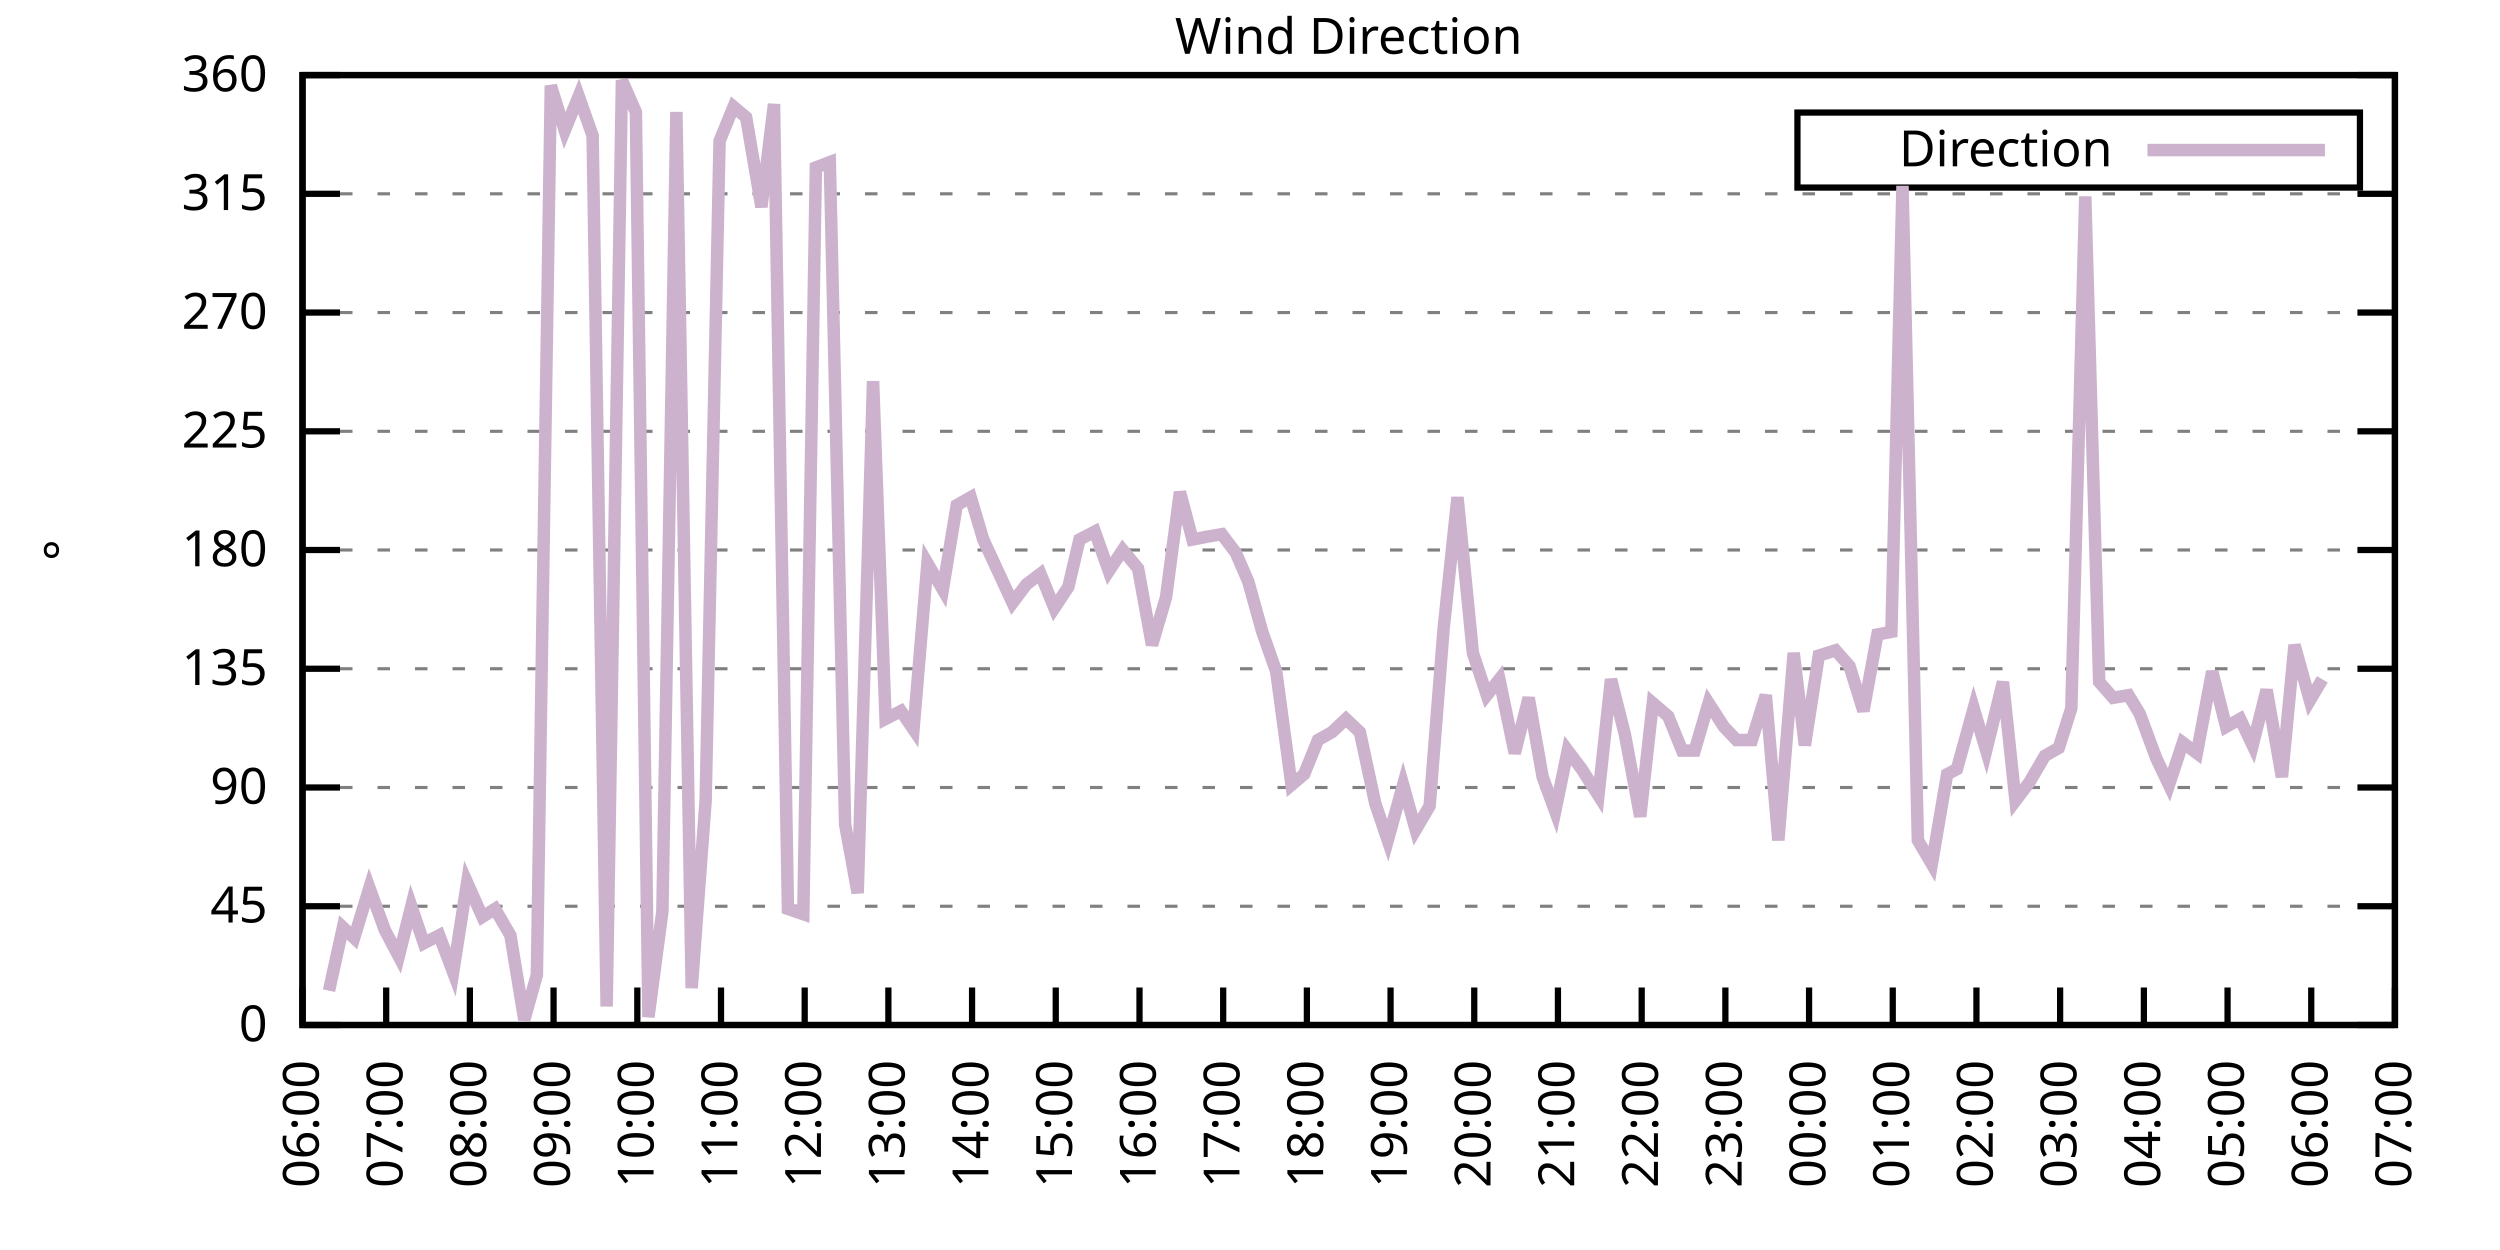
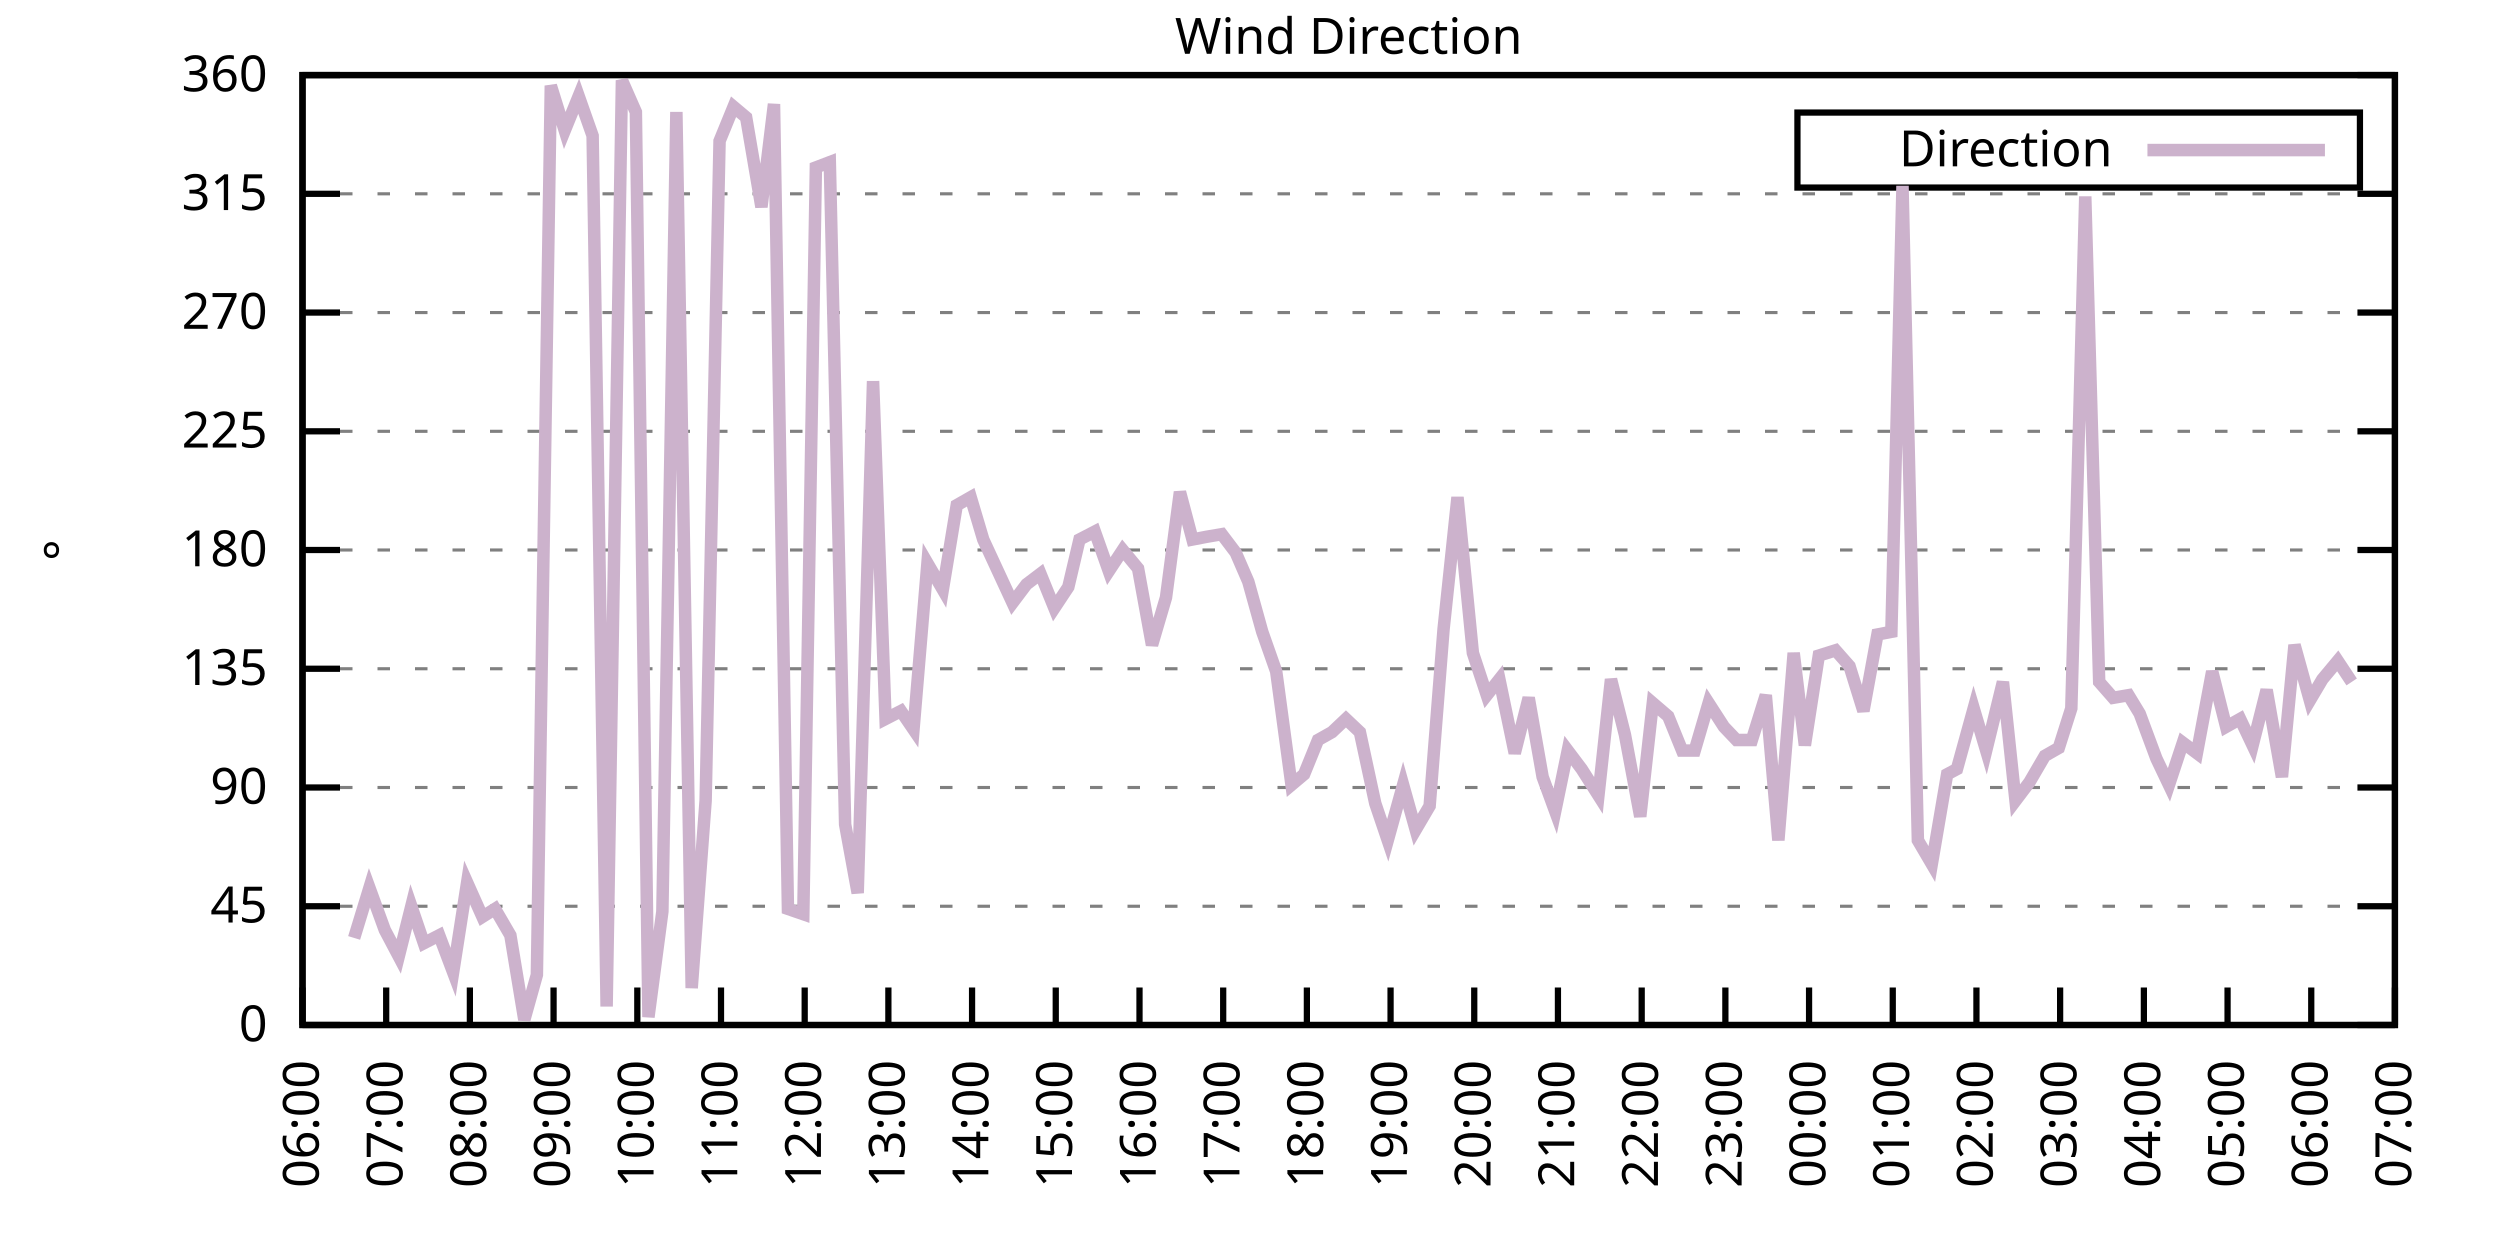
<svg xmlns="http://www.w3.org/2000/svg" xmlns:xlink="http://www.w3.org/1999/xlink" width="400" height="200" viewBox="0 0 400 200">
  <g id="gnuplot_canvas">
    <rect x="0" y="0" width="400" height="200" fill="none" />
    <defs>
      <circle id="gpDot" r="0.5" stroke-width="0.5" stroke="currentColor" />
      <path id="gpPt0" stroke-width="0.333" stroke="currentColor" d="M-1,0 h2 M0,-1 v2" />
      <path id="gpPt1" stroke-width="0.333" stroke="currentColor" d="M-1,-1 L1,1 M1,-1 L-1,1" />
      <path id="gpPt2" stroke-width="0.333" stroke="currentColor" d="M-1,0 L1,0 M0,-1 L0,1 M-1,-1 L1,1 M-1,1 L1,-1" />
      <rect id="gpPt3" stroke-width="0.333" stroke="currentColor" x="-1" y="-1" width="2" height="2" />
      <rect id="gpPt4" stroke-width="0.333" stroke="currentColor" fill="currentColor" x="-1" y="-1" width="2" height="2" />
      <circle id="gpPt5" stroke-width="0.333" stroke="currentColor" cx="0" cy="0" r="1" />
      <use xlink:href="#gpPt5" id="gpPt6" fill="currentColor" stroke="none" />
      <path id="gpPt7" stroke-width="0.333" stroke="currentColor" d="M0,-1.33 L-1.33,0.67 L1.33,0.67 z" />
      <use xlink:href="#gpPt7" id="gpPt8" fill="currentColor" stroke="none" />
      <use xlink:href="#gpPt7" id="gpPt9" stroke="currentColor" transform="rotate(180)" />
      <use xlink:href="#gpPt9" id="gpPt10" fill="currentColor" stroke="none" />
      <use xlink:href="#gpPt3" id="gpPt11" stroke="currentColor" transform="rotate(45)" />
      <use xlink:href="#gpPt11" id="gpPt12" fill="currentColor" stroke="none" />
      <path id="gpPt13" stroke-width="0.333" stroke="currentColor" d="M0,1.330 L1.265,0.411 L0.782,-1.067 L-0.782,-1.076 L-1.265,0.411 z" />
      <use xlink:href="#gpPt13" id="gpPt14" fill="currentColor" stroke="none" />
      <filter id="textbox" filterUnits="objectBoundingBox" x="0" y="0" height="1" width="1">
        <feFlood flood-color="white" flood-opacity="1" result="bgnd" />
        <feComposite in="SourceGraphic" in2="bgnd" operator="atop" />
      </filter>
      <filter id="greybox" filterUnits="objectBoundingBox" x="0" y="0" height="1" width="1">
        <feFlood flood-color="lightgrey" flood-opacity="1" result="grey" />
        <feComposite in="SourceGraphic" in2="grey" operator="atop" />
      </filter>
    </defs>
    <g fill="none" color="white" stroke="currentColor" stroke-width="1.00" stroke-linecap="butt" stroke-linejoin="miter">
</g>
    <g fill="none" color="black" stroke="currentColor" stroke-width="1.00" stroke-linecap="butt" stroke-linejoin="miter">
      <g stroke="none" shape-rendering="crispEdges">
        <polygon fill="rgb(255, 255, 255)" points="48.40,164.00 383.18,164.00 383.18,12.02 48.40,12.02 " />
      </g>
    </g>
    <g fill="none" color="black" stroke="currentColor" stroke-width="1.00" stroke-linecap="butt" stroke-linejoin="miter">
</g>
    <g fill="none" color="black" stroke="black" stroke-width="0.50" stroke-linecap="butt" stroke-linejoin="miter">
</g>
    <g fill="none" color="gray" stroke="currentColor" stroke-width="0.50" stroke-linecap="butt" stroke-linejoin="miter">
      <path stroke="gray" stroke-dasharray="2,4" class="gridline" d="M48.40,164.00 L383.19,164.00  " />
    </g>
    <g fill="none" color="gray" stroke="gray" stroke-width="1.00" stroke-linecap="butt" stroke-linejoin="miter">
</g>
    <g fill="none" color="black" stroke="currentColor" stroke-width="1.00" stroke-linecap="butt" stroke-linejoin="miter">
      <path stroke="black" d="M48.40,164.00 L54.40,164.00 M383.19,164.00 L377.19,164.00  " />
      <g transform="translate(42.80,166.60)" stroke="none" fill="black" font-family="Sans" font-size="8.00" text-anchor="end">
        <text>
          <tspan font-family="Sans"> 0</tspan>
        </text>
      </g>
    </g>
    <g fill="none" color="black" stroke="currentColor" stroke-width="1.00" stroke-linecap="butt" stroke-linejoin="miter">
</g>
    <g fill="none" color="black" stroke="black" stroke-width="0.50" stroke-linecap="butt" stroke-linejoin="miter">
</g>
    <g fill="none" color="gray" stroke="currentColor" stroke-width="0.50" stroke-linecap="butt" stroke-linejoin="miter">
      <path stroke="gray" stroke-dasharray="2,4" class="gridline" d="M48.40,145.00 L383.19,145.00  " />
    </g>
    <g fill="none" color="gray" stroke="gray" stroke-width="1.00" stroke-linecap="butt" stroke-linejoin="miter">
</g>
    <g fill="none" color="black" stroke="currentColor" stroke-width="1.00" stroke-linecap="butt" stroke-linejoin="miter">
      <path stroke="black" d="M48.40,145.00 L54.40,145.00 M383.19,145.00 L377.19,145.00  " />
      <g transform="translate(42.80,147.60)" stroke="none" fill="black" font-family="Sans" font-size="8.00" text-anchor="end">
        <text>
          <tspan font-family="Sans"> 45</tspan>
        </text>
      </g>
    </g>
    <g fill="none" color="black" stroke="currentColor" stroke-width="1.00" stroke-linecap="butt" stroke-linejoin="miter">
</g>
    <g fill="none" color="black" stroke="black" stroke-width="0.50" stroke-linecap="butt" stroke-linejoin="miter">
</g>
    <g fill="none" color="gray" stroke="currentColor" stroke-width="0.50" stroke-linecap="butt" stroke-linejoin="miter">
      <path stroke="gray" stroke-dasharray="2,4" class="gridline" d="M48.40,126.00 L383.19,126.00  " />
    </g>
    <g fill="none" color="gray" stroke="gray" stroke-width="1.00" stroke-linecap="butt" stroke-linejoin="miter">
</g>
    <g fill="none" color="black" stroke="currentColor" stroke-width="1.00" stroke-linecap="butt" stroke-linejoin="miter">
      <path stroke="black" d="M48.40,126.00 L54.40,126.00 M383.19,126.00 L377.19,126.00  " />
      <g transform="translate(42.80,128.60)" stroke="none" fill="black" font-family="Sans" font-size="8.00" text-anchor="end">
        <text>
          <tspan font-family="Sans"> 90</tspan>
        </text>
      </g>
    </g>
    <g fill="none" color="black" stroke="currentColor" stroke-width="1.00" stroke-linecap="butt" stroke-linejoin="miter">
</g>
    <g fill="none" color="black" stroke="black" stroke-width="0.50" stroke-linecap="butt" stroke-linejoin="miter">
</g>
    <g fill="none" color="gray" stroke="currentColor" stroke-width="0.50" stroke-linecap="butt" stroke-linejoin="miter">
      <path stroke="gray" stroke-dasharray="2,4" class="gridline" d="M48.40,107.00 L383.19,107.00  " />
    </g>
    <g fill="none" color="gray" stroke="gray" stroke-width="1.00" stroke-linecap="butt" stroke-linejoin="miter">
</g>
    <g fill="none" color="black" stroke="currentColor" stroke-width="1.00" stroke-linecap="butt" stroke-linejoin="miter">
      <path stroke="black" d="M48.40,107.00 L54.40,107.00 M383.19,107.00 L377.19,107.00  " />
      <g transform="translate(42.80,109.60)" stroke="none" fill="black" font-family="Sans" font-size="8.00" text-anchor="end">
        <text>
          <tspan font-family="Sans"> 135</tspan>
        </text>
      </g>
    </g>
    <g fill="none" color="black" stroke="currentColor" stroke-width="1.00" stroke-linecap="butt" stroke-linejoin="miter">
</g>
    <g fill="none" color="black" stroke="black" stroke-width="0.50" stroke-linecap="butt" stroke-linejoin="miter">
</g>
    <g fill="none" color="gray" stroke="currentColor" stroke-width="0.50" stroke-linecap="butt" stroke-linejoin="miter">
      <path stroke="gray" stroke-dasharray="2,4" class="gridline" d="M48.40,88.00 L383.19,88.00  " />
    </g>
    <g fill="none" color="gray" stroke="gray" stroke-width="1.00" stroke-linecap="butt" stroke-linejoin="miter">
</g>
    <g fill="none" color="black" stroke="currentColor" stroke-width="1.00" stroke-linecap="butt" stroke-linejoin="miter">
      <path stroke="black" d="M48.40,88.00 L54.40,88.00 M383.19,88.00 L377.19,88.00  " />
      <g transform="translate(42.80,90.60)" stroke="none" fill="black" font-family="Sans" font-size="8.00" text-anchor="end">
        <text>
          <tspan font-family="Sans"> 180</tspan>
        </text>
      </g>
    </g>
    <g fill="none" color="black" stroke="currentColor" stroke-width="1.00" stroke-linecap="butt" stroke-linejoin="miter">
</g>
    <g fill="none" color="black" stroke="black" stroke-width="0.50" stroke-linecap="butt" stroke-linejoin="miter">
</g>
    <g fill="none" color="gray" stroke="currentColor" stroke-width="0.50" stroke-linecap="butt" stroke-linejoin="miter">
      <path stroke="gray" stroke-dasharray="2,4" class="gridline" d="M48.40,69.01 L383.19,69.01  " />
    </g>
    <g fill="none" color="gray" stroke="gray" stroke-width="1.00" stroke-linecap="butt" stroke-linejoin="miter">
</g>
    <g fill="none" color="black" stroke="currentColor" stroke-width="1.00" stroke-linecap="butt" stroke-linejoin="miter">
      <path stroke="black" d="M48.40,69.01 L54.40,69.01 M383.19,69.01 L377.19,69.01  " />
      <g transform="translate(42.80,71.61)" stroke="none" fill="black" font-family="Sans" font-size="8.00" text-anchor="end">
        <text>
          <tspan font-family="Sans"> 225</tspan>
        </text>
      </g>
    </g>
    <g fill="none" color="black" stroke="currentColor" stroke-width="1.00" stroke-linecap="butt" stroke-linejoin="miter">
</g>
    <g fill="none" color="black" stroke="black" stroke-width="0.50" stroke-linecap="butt" stroke-linejoin="miter">
</g>
    <g fill="none" color="gray" stroke="currentColor" stroke-width="0.50" stroke-linecap="butt" stroke-linejoin="miter">
      <path stroke="gray" stroke-dasharray="2,4" class="gridline" d="M48.40,50.01 L383.19,50.01  " />
    </g>
    <g fill="none" color="gray" stroke="gray" stroke-width="1.00" stroke-linecap="butt" stroke-linejoin="miter">
</g>
    <g fill="none" color="black" stroke="currentColor" stroke-width="1.00" stroke-linecap="butt" stroke-linejoin="miter">
      <path stroke="black" d="M48.40,50.01 L54.40,50.01 M383.19,50.01 L377.19,50.01  " />
      <g transform="translate(42.80,52.61)" stroke="none" fill="black" font-family="Sans" font-size="8.00" text-anchor="end">
        <text>
          <tspan font-family="Sans"> 270</tspan>
        </text>
      </g>
    </g>
    <g fill="none" color="black" stroke="currentColor" stroke-width="1.00" stroke-linecap="butt" stroke-linejoin="miter">
</g>
    <g fill="none" color="black" stroke="black" stroke-width="0.50" stroke-linecap="butt" stroke-linejoin="miter">
</g>
    <g fill="none" color="gray" stroke="currentColor" stroke-width="0.50" stroke-linecap="butt" stroke-linejoin="miter">
      <path stroke="gray" stroke-dasharray="2,4" class="gridline" d="M48.40,31.01 L383.19,31.01  " />
    </g>
    <g fill="none" color="gray" stroke="gray" stroke-width="1.00" stroke-linecap="butt" stroke-linejoin="miter">
</g>
    <g fill="none" color="black" stroke="currentColor" stroke-width="1.00" stroke-linecap="butt" stroke-linejoin="miter">
      <path stroke="black" d="M48.40,31.01 L54.40,31.01 M383.19,31.01 L377.19,31.01  " />
      <g transform="translate(42.80,33.61)" stroke="none" fill="black" font-family="Sans" font-size="8.00" text-anchor="end">
        <text>
          <tspan font-family="Sans"> 315</tspan>
        </text>
      </g>
    </g>
    <g fill="none" color="black" stroke="currentColor" stroke-width="1.00" stroke-linecap="butt" stroke-linejoin="miter">
</g>
    <g fill="none" color="black" stroke="black" stroke-width="0.50" stroke-linecap="butt" stroke-linejoin="miter">
</g>
    <g fill="none" color="gray" stroke="currentColor" stroke-width="0.50" stroke-linecap="butt" stroke-linejoin="miter">
      <path stroke="gray" stroke-dasharray="2,4" class="gridline" d="M48.40,12.01 L383.19,12.01  " />
    </g>
    <g fill="none" color="gray" stroke="gray" stroke-width="1.00" stroke-linecap="butt" stroke-linejoin="miter">
</g>
    <g fill="none" color="black" stroke="currentColor" stroke-width="1.00" stroke-linecap="butt" stroke-linejoin="miter">
      <path stroke="black" d="M48.40,12.01 L54.40,12.01 M383.19,12.01 L377.19,12.01  " />
      <g transform="translate(42.80,14.61)" stroke="none" fill="black" font-family="Sans" font-size="8.00" text-anchor="end">
        <text>
          <tspan font-family="Sans"> 360</tspan>
        </text>
      </g>
    </g>
    <g fill="none" color="black" stroke="currentColor" stroke-width="1.00" stroke-linecap="butt" stroke-linejoin="miter">
      <path stroke="black" d="M48.40,164.00 L48.40,158.00  " />
      <g transform="translate(51.00,169.60) rotate(270.00)" stroke="none" fill="black" font-family="Sans" font-size="8.00" text-anchor="end">
        <text>
          <tspan font-family="Sans">06:00</tspan>
        </text>
      </g>
    </g>
    <g fill="none" color="black" stroke="currentColor" stroke-width="1.00" stroke-linecap="butt" stroke-linejoin="miter">
      <path stroke="black" d="M61.79,164.00 L61.79,158.00  " />
      <g transform="translate(64.39,169.60) rotate(270.00)" stroke="none" fill="black" font-family="Sans" font-size="8.00" text-anchor="end">
        <text>
          <tspan font-family="Sans">07:00</tspan>
        </text>
      </g>
    </g>
    <g fill="none" color="black" stroke="currentColor" stroke-width="1.00" stroke-linecap="butt" stroke-linejoin="miter">
      <path stroke="black" d="M75.18,164.00 L75.18,158.00  " />
      <g transform="translate(77.78,169.60) rotate(270.00)" stroke="none" fill="black" font-family="Sans" font-size="8.00" text-anchor="end">
        <text>
          <tspan font-family="Sans">08:00</tspan>
        </text>
      </g>
    </g>
    <g fill="none" color="black" stroke="currentColor" stroke-width="1.00" stroke-linecap="butt" stroke-linejoin="miter">
      <path stroke="black" d="M88.57,164.00 L88.57,158.00  " />
      <g transform="translate(91.17,169.60) rotate(270.00)" stroke="none" fill="black" font-family="Sans" font-size="8.00" text-anchor="end">
        <text>
          <tspan font-family="Sans">09:00</tspan>
        </text>
      </g>
    </g>
    <g fill="none" color="black" stroke="currentColor" stroke-width="1.00" stroke-linecap="butt" stroke-linejoin="miter">
      <path stroke="black" d="M101.97,164.00 L101.97,158.00  " />
      <g transform="translate(104.57,169.60) rotate(270.00)" stroke="none" fill="black" font-family="Sans" font-size="8.00" text-anchor="end">
        <text>
          <tspan font-family="Sans">10:00</tspan>
        </text>
      </g>
    </g>
    <g fill="none" color="black" stroke="currentColor" stroke-width="1.00" stroke-linecap="butt" stroke-linejoin="miter">
      <path stroke="black" d="M115.36,164.00 L115.36,158.00  " />
      <g transform="translate(117.96,169.60) rotate(270.00)" stroke="none" fill="black" font-family="Sans" font-size="8.00" text-anchor="end">
        <text>
          <tspan font-family="Sans">11:00</tspan>
        </text>
      </g>
    </g>
    <g fill="none" color="black" stroke="currentColor" stroke-width="1.00" stroke-linecap="butt" stroke-linejoin="miter">
      <path stroke="black" d="M128.75,164.00 L128.75,158.00  " />
      <g transform="translate(131.35,169.60) rotate(270.00)" stroke="none" fill="black" font-family="Sans" font-size="8.00" text-anchor="end">
        <text>
          <tspan font-family="Sans">12:00</tspan>
        </text>
      </g>
    </g>
    <g fill="none" color="black" stroke="currentColor" stroke-width="1.00" stroke-linecap="butt" stroke-linejoin="miter">
      <path stroke="black" d="M142.14,164.00 L142.14,158.00  " />
      <g transform="translate(144.74,169.60) rotate(270.00)" stroke="none" fill="black" font-family="Sans" font-size="8.00" text-anchor="end">
        <text>
          <tspan font-family="Sans">13:00</tspan>
        </text>
      </g>
    </g>
    <g fill="none" color="black" stroke="currentColor" stroke-width="1.00" stroke-linecap="butt" stroke-linejoin="miter">
      <path stroke="black" d="M155.53,164.00 L155.53,158.00  " />
      <g transform="translate(158.13,169.60) rotate(270.00)" stroke="none" fill="black" font-family="Sans" font-size="8.00" text-anchor="end">
        <text>
          <tspan font-family="Sans">14:00</tspan>
        </text>
      </g>
    </g>
    <g fill="none" color="black" stroke="currentColor" stroke-width="1.00" stroke-linecap="butt" stroke-linejoin="miter">
      <path stroke="black" d="M168.92,164.00 L168.92,158.00  " />
      <g transform="translate(171.52,169.60) rotate(270.00)" stroke="none" fill="black" font-family="Sans" font-size="8.00" text-anchor="end">
        <text>
          <tspan font-family="Sans">15:00</tspan>
        </text>
      </g>
    </g>
    <g fill="none" color="black" stroke="currentColor" stroke-width="1.00" stroke-linecap="butt" stroke-linejoin="miter">
      <path stroke="black" d="M182.32,164.00 L182.32,158.00  " />
      <g transform="translate(184.92,169.60) rotate(270.00)" stroke="none" fill="black" font-family="Sans" font-size="8.00" text-anchor="end">
        <text>
          <tspan font-family="Sans">16:00</tspan>
        </text>
      </g>
    </g>
    <g fill="none" color="black" stroke="currentColor" stroke-width="1.00" stroke-linecap="butt" stroke-linejoin="miter">
      <path stroke="black" d="M195.71,164.00 L195.71,158.00  " />
      <g transform="translate(198.31,169.60) rotate(270.00)" stroke="none" fill="black" font-family="Sans" font-size="8.00" text-anchor="end">
        <text>
          <tspan font-family="Sans">17:00</tspan>
        </text>
      </g>
    </g>
    <g fill="none" color="black" stroke="currentColor" stroke-width="1.00" stroke-linecap="butt" stroke-linejoin="miter">
      <path stroke="black" d="M209.10,164.00 L209.10,158.00  " />
      <g transform="translate(211.70,169.60) rotate(270.00)" stroke="none" fill="black" font-family="Sans" font-size="8.00" text-anchor="end">
        <text>
          <tspan font-family="Sans">18:00</tspan>
        </text>
      </g>
    </g>
    <g fill="none" color="black" stroke="currentColor" stroke-width="1.00" stroke-linecap="butt" stroke-linejoin="miter">
      <path stroke="black" d="M222.49,164.00 L222.49,158.00  " />
      <g transform="translate(225.09,169.60) rotate(270.00)" stroke="none" fill="black" font-family="Sans" font-size="8.00" text-anchor="end">
        <text>
          <tspan font-family="Sans">19:00</tspan>
        </text>
      </g>
    </g>
    <g fill="none" color="black" stroke="currentColor" stroke-width="1.00" stroke-linecap="butt" stroke-linejoin="miter">
      <path stroke="black" d="M235.88,164.00 L235.88,158.00  " />
      <g transform="translate(238.48,169.60) rotate(270.00)" stroke="none" fill="black" font-family="Sans" font-size="8.00" text-anchor="end">
        <text>
          <tspan font-family="Sans">20:00</tspan>
        </text>
      </g>
    </g>
    <g fill="none" color="black" stroke="currentColor" stroke-width="1.00" stroke-linecap="butt" stroke-linejoin="miter">
      <path stroke="black" d="M249.27,164.00 L249.27,158.00  " />
      <g transform="translate(251.87,169.60) rotate(270.00)" stroke="none" fill="black" font-family="Sans" font-size="8.00" text-anchor="end">
        <text>
          <tspan font-family="Sans">21:00</tspan>
        </text>
      </g>
    </g>
    <g fill="none" color="black" stroke="currentColor" stroke-width="1.00" stroke-linecap="butt" stroke-linejoin="miter">
      <path stroke="black" d="M262.67,164.00 L262.67,158.00  " />
      <g transform="translate(265.27,169.60) rotate(270.00)" stroke="none" fill="black" font-family="Sans" font-size="8.00" text-anchor="end">
        <text>
          <tspan font-family="Sans">22:00</tspan>
        </text>
      </g>
    </g>
    <g fill="none" color="black" stroke="currentColor" stroke-width="1.00" stroke-linecap="butt" stroke-linejoin="miter">
      <path stroke="black" d="M276.06,164.00 L276.06,158.00  " />
      <g transform="translate(278.66,169.60) rotate(270.00)" stroke="none" fill="black" font-family="Sans" font-size="8.00" text-anchor="end">
        <text>
          <tspan font-family="Sans">23:00</tspan>
        </text>
      </g>
    </g>
    <g fill="none" color="black" stroke="currentColor" stroke-width="1.00" stroke-linecap="butt" stroke-linejoin="miter">
      <path stroke="black" d="M289.45,164.00 L289.45,158.00  " />
      <g transform="translate(292.05,169.60) rotate(270.00)" stroke="none" fill="black" font-family="Sans" font-size="8.00" text-anchor="end">
        <text>
          <tspan font-family="Sans">00:00</tspan>
        </text>
      </g>
    </g>
    <g fill="none" color="black" stroke="currentColor" stroke-width="1.00" stroke-linecap="butt" stroke-linejoin="miter">
      <path stroke="black" d="M302.84,164.00 L302.84,158.00  " />
      <g transform="translate(305.44,169.60) rotate(270.00)" stroke="none" fill="black" font-family="Sans" font-size="8.00" text-anchor="end">
        <text>
          <tspan font-family="Sans">01:00</tspan>
        </text>
      </g>
    </g>
    <g fill="none" color="black" stroke="currentColor" stroke-width="1.00" stroke-linecap="butt" stroke-linejoin="miter">
      <path stroke="black" d="M316.23,164.00 L316.23,158.00  " />
      <g transform="translate(318.83,169.60) rotate(270.00)" stroke="none" fill="black" font-family="Sans" font-size="8.00" text-anchor="end">
        <text>
          <tspan font-family="Sans">02:00</tspan>
        </text>
      </g>
    </g>
    <g fill="none" color="black" stroke="currentColor" stroke-width="1.00" stroke-linecap="butt" stroke-linejoin="miter">
      <path stroke="black" d="M329.62,164.00 L329.62,158.00  " />
      <g transform="translate(332.22,169.60) rotate(270.00)" stroke="none" fill="black" font-family="Sans" font-size="8.00" text-anchor="end">
        <text>
          <tspan font-family="Sans">03:00</tspan>
        </text>
      </g>
    </g>
    <g fill="none" color="black" stroke="currentColor" stroke-width="1.00" stroke-linecap="butt" stroke-linejoin="miter">
      <path stroke="black" d="M343.02,164.00 L343.02,158.00  " />
      <g transform="translate(345.62,169.60) rotate(270.00)" stroke="none" fill="black" font-family="Sans" font-size="8.00" text-anchor="end">
        <text>
          <tspan font-family="Sans">04:00</tspan>
        </text>
      </g>
    </g>
    <g fill="none" color="black" stroke="currentColor" stroke-width="1.00" stroke-linecap="butt" stroke-linejoin="miter">
      <path stroke="black" d="M356.41,164.00 L356.41,158.00  " />
      <g transform="translate(359.01,169.60) rotate(270.00)" stroke="none" fill="black" font-family="Sans" font-size="8.00" text-anchor="end">
        <text>
          <tspan font-family="Sans">05:00</tspan>
        </text>
      </g>
    </g>
    <g fill="none" color="black" stroke="currentColor" stroke-width="1.00" stroke-linecap="butt" stroke-linejoin="miter">
      <path stroke="black" d="M369.80,164.00 L369.80,158.00  " />
      <g transform="translate(372.40,169.60) rotate(270.00)" stroke="none" fill="black" font-family="Sans" font-size="8.00" text-anchor="end">
        <text>
          <tspan font-family="Sans">06:00</tspan>
        </text>
      </g>
    </g>
    <g fill="none" color="black" stroke="currentColor" stroke-width="1.00" stroke-linecap="butt" stroke-linejoin="miter">
      <path stroke="black" d="M383.19,164.00 L383.19,158.00  " />
      <g transform="translate(385.79,169.60) rotate(270.00)" stroke="none" fill="black" font-family="Sans" font-size="8.00" text-anchor="end">
        <text>
          <tspan font-family="Sans">07:00</tspan>
        </text>
      </g>
    </g>
    <g fill="none" color="black" stroke="currentColor" stroke-width="1.00" stroke-linecap="butt" stroke-linejoin="miter">
</g>
    <g fill="none" color="black" stroke="currentColor" stroke-width="1.00" stroke-linecap="butt" stroke-linejoin="miter">
      <path stroke="black" d="M48.40,12.01 L48.40,164.00 L383.19,164.00 L383.19,12.01 L48.40,12.01 Z  " />
    </g>
    <g fill="none" color="black" stroke="currentColor" stroke-width="1.00" stroke-linecap="butt" stroke-linejoin="miter">
</g>
    <g fill="none" color="black" stroke="currentColor" stroke-width="1.00" stroke-linecap="butt" stroke-linejoin="miter">
      <path stroke="black" d="M287.59,30.01 L287.59,18.01 L377.59,18.01 L377.59,30.01 L287.59,30.01 Z  " />
    </g>
    <g id="Wind_direction_plot_1">
      <g fill="none" color="white" stroke="black" stroke-width="2.00" stroke-linecap="butt" stroke-linejoin="miter">
</g>
      <g fill="none" color="black" stroke="currentColor" stroke-width="2.00" stroke-linecap="butt" stroke-linejoin="miter">
        <g transform="translate(337.99,26.61)" stroke="none" fill="black" font-family="Sans" font-size="8.00" text-anchor="end">
          <text>
            <tspan font-family="Sans">Direction</tspan>
          </text>
        </g>
      </g>
      <g fill="none" color="black" stroke="currentColor" stroke-width="2.00" stroke-linecap="butt" stroke-linejoin="miter">
-         <path stroke="rgb(204, 178, 204)" d="M343.59,24.01 L371.99,24.01 M52.64,158.51 L54.87,148.38 L56.66,150.07 L59.11,142.05 L61.57,148.80 L63.80,153.02   L65.81,145.00 L67.82,150.91 L70.27,149.65 L72.50,155.56 L74.74,141.20 L77.19,146.69 L79.20,145.42 L81.66,149.65   L83.89,163.16 L85.90,155.98 L88.13,13.70 L90.36,20.88 L92.59,15.39 L94.82,21.72 L97.06,161.04 L99.51,12.85   L101.74,17.92 L103.75,162.73 L105.98,145.85 L108.22,17.92 L110.67,158.09 L112.90,128.11 L115.13,22.56 L117.37,17.08   L119.38,18.77 L121.83,33.12 L123.84,16.65 L126.07,145.42 L128.53,146.27 L130.54,26.79 L132.77,25.94 L135.22,131.91   L137.23,142.89 L139.69,60.98 L141.69,115.03 L144.15,113.76 L146.16,116.71 L148.39,90.12 L150.85,94.34 L153.08,80.83   L155.31,79.56 L157.32,86.32 L162.01,96.45 L164.24,93.49 L166.47,91.80 L168.70,97.29 L170.93,93.92 L172.72,86.32   L175.17,85.05 L177.41,91.38 L179.64,88.00 L182.09,90.96 L184.32,103.20 L186.56,95.60 L188.79,78.72 L190.80,86.32   L193.03,85.89 L195.48,85.47 L197.72,88.43 L199.73,93.07 L201.96,101.09 L204.19,107.43 L206.64,125.58 L208.65,123.89   L210.88,118.40 L213.12,117.14 L215.35,115.03 L217.58,117.14 L220.04,128.54 L222.04,134.45 L224.50,125.58 L226.51,132.76   L228.74,128.96 L230.97,100.67 L233.20,79.56 L235.66,104.47 L237.89,111.23 L239.90,108.69 L242.36,120.51 L244.59,111.65   L246.82,124.31 L248.83,129.80 L250.84,120.09 L253.07,123.05 L255.75,127.27 L257.76,108.69 L259.99,117.56 L262.44,130.65   L264.45,112.49 L266.91,114.60 L269.14,120.09 L271.15,120.09 L273.38,112.49 L275.83,116.29 L277.84,118.40 L280.30,118.40   L282.53,111.23 L284.54,134.45 L286.99,104.47 L288.78,119.25 L291.01,104.89 L293.69,104.05 L295.92,106.58 L298.15,113.76   L300.39,101.52 L302.62,101.09 L304.40,29.74 L306.86,134.45 L309.09,138.25 L311.54,123.89 L313.11,123.05 L315.79,113.34   L317.79,120.09 L320.47,109.11 L322.48,128.11 L324.71,125.16 L327.17,120.94 L329.40,119.67 L331.41,113.34 L333.64,31.43   L335.87,109.11 L338.10,111.65 L340.56,111.23 L342.35,114.18 L345.02,121.36 L347.03,125.58 L349.26,118.83 L351.50,120.51   L353.95,107.43 L356.18,116.29 L358.42,115.03 L360.42,119.25 L362.66,110.38 L365.11,124.31 L367.12,103.20 L369.58,112.07   L371.58,108.69  " />
+         <path stroke="rgb(204, 178, 204)" d="M343.59,24.01 L371.99,24.01 M56.66,150.07 L59.11,142.05 L61.57,148.80 L63.80,153.02 L65.81,145.00 L67.82,150.91   L70.27,149.65 L72.50,155.56 L74.74,141.20 L77.19,146.69 L79.20,145.42 L81.66,149.65 L83.89,163.16 L85.90,155.98   L88.13,13.70 L90.36,20.88 L92.59,15.39 L94.82,21.72 L97.06,161.04 L99.51,12.85 L101.74,17.92 L103.75,162.73   L105.98,145.85 L108.22,17.92 L110.67,158.09 L112.90,128.11 L115.13,22.56 L117.37,17.08 L119.38,18.77 L121.83,33.12   L123.84,16.65 L126.07,145.42 L128.53,146.27 L130.54,26.79 L132.77,25.94 L135.22,131.91 L137.23,142.89 L139.69,60.98   L141.69,115.03 L144.15,113.76 L146.16,116.71 L148.39,90.12 L150.85,94.34 L153.08,80.83 L155.31,79.56 L157.32,86.32   L162.01,96.45 L164.24,93.49 L166.47,91.80 L168.70,97.29 L170.93,93.92 L172.72,86.32 L175.17,85.05 L177.41,91.38   L179.64,88.00 L182.09,90.96 L184.32,103.20 L186.56,95.60 L188.79,78.72 L190.80,86.32 L193.03,85.89 L195.48,85.47   L197.72,88.43 L199.73,93.07 L201.96,101.09 L204.19,107.43 L206.64,125.58 L208.65,123.89 L210.88,118.40 L213.12,117.14   L215.35,115.03 L217.58,117.14 L220.04,128.54 L222.04,134.45 L224.50,125.58 L226.51,132.76 L228.74,128.96 L230.97,100.67   L233.20,79.56 L235.66,104.47 L237.89,111.23 L239.90,108.69 L242.36,120.51 L244.59,111.65 L246.82,124.31 L248.83,129.80   L250.84,120.09 L253.07,123.05 L255.75,127.27 L257.76,108.69 L259.99,117.56 L262.44,130.65 L264.45,112.49 L266.91,114.60   L269.14,120.09 L271.15,120.09 L273.38,112.49 L275.83,116.29 L277.84,118.40 L280.30,118.40 L282.53,111.23 L284.54,134.45   L286.99,104.47 L288.78,119.25 L291.01,104.89 L293.69,104.05 L295.92,106.58 L298.15,113.76 L300.39,101.52 L302.62,101.09   L304.40,29.74 L306.86,134.45 L309.09,138.25 L311.54,123.89 L313.11,123.05 L315.79,113.34 L317.79,120.09 L320.47,109.11   L322.48,128.11 L324.71,125.16 L327.17,120.94 L329.40,119.67 L331.41,113.34 L333.64,31.43 L335.87,109.11 L338.10,111.65   L340.56,111.23 L342.35,114.18 L345.02,121.36 L347.03,125.58 L349.26,118.83 L351.50,120.51 L353.95,107.43 L356.18,116.29   L358.42,115.03 L360.42,119.25 L362.66,110.38 L365.11,124.31 L367.12,103.20 L369.58,112.07 L371.58,108.69 L374.04,105.74   L376.27,109.11  " />
      </g>
    </g>
    <g fill="none" color="black" stroke="currentColor" stroke-width="2.00" stroke-linecap="butt" stroke-linejoin="miter">
</g>
    <g fill="none" color="black" stroke="black" stroke-width="1.00" stroke-linecap="butt" stroke-linejoin="miter">
</g>
    <g fill="none" color="black" stroke="currentColor" stroke-width="1.00" stroke-linecap="butt" stroke-linejoin="miter">
      <path stroke="black" d="M48.40,12.01 L48.40,164.00 L383.19,164.00 L383.19,12.01 L48.40,12.01 Z  " />
      <g transform="translate(12.80,88.01) rotate(270.00)" stroke="none" fill="black" font-family="Sans" font-size="8.00" text-anchor="middle">
        <text>
          <tspan font-family="Sans">°</tspan>
        </text>
      </g>
    </g>
    <g fill="none" color="black" stroke="currentColor" stroke-width="1.00" stroke-linecap="butt" stroke-linejoin="miter">
</g>
    <g fill="none" color="black" stroke="currentColor" stroke-width="1.00" stroke-linecap="butt" stroke-linejoin="miter">
      <g transform="translate(215.79,8.61)" stroke="none" fill="black" font-family="Sans" font-size="8.00" text-anchor="middle">
        <text>
          <tspan font-family="Sans">Wind Direction</tspan>
        </text>
      </g>
    </g>
    <g fill="none" color="black" stroke="currentColor" stroke-width="1.00" stroke-linecap="butt" stroke-linejoin="miter">
</g>
  </g>
</svg>
